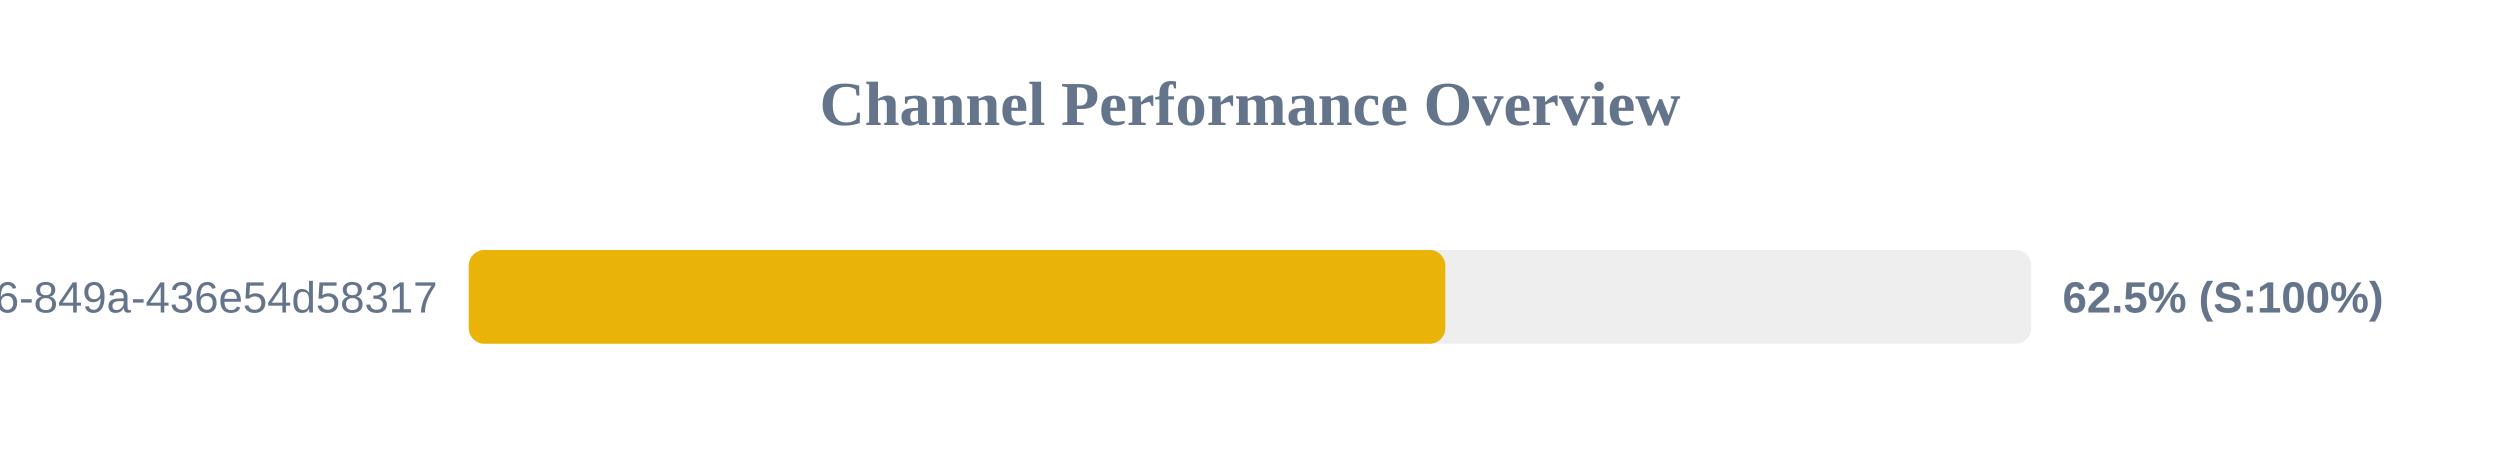
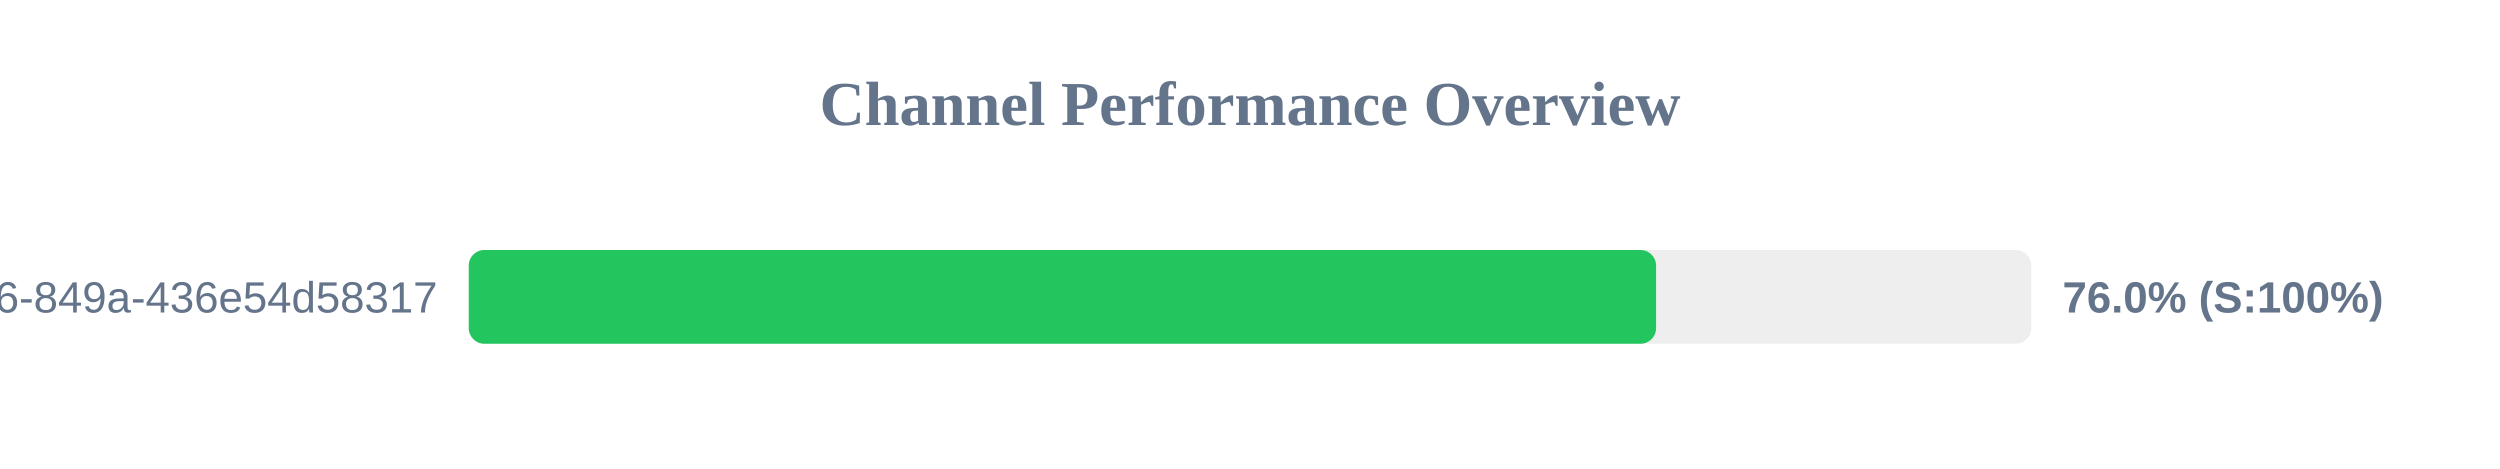
<svg xmlns="http://www.w3.org/2000/svg" width="800" height="150" version="1.1">
  <style>
        .row { font: 14px Arial; fill: #64748b; }
        .score { font: bold 14px Arial; fill: #64748b; }
    </style>
  <text x="400" y="40" text-anchor="middle" font-size="20px" font-weight="bold" fill="#64748b">Channel Performance Overview</text>
  <rect x="150" y="80" width="500" height="30" fill="#eee" rx="5" />
-   <rect x="150" y="80" width="312.5" height="30" fill="#eab308" rx="5" />
+   <rect x="150" y="80" width="379.95" height="30" fill="#22c55e" rx="5" />
  <text x="140" y="100" text-anchor="end" class="row">?uuid=29fbd51f-03c8-4d76-849a-436e54d58317</text>
-   <text x="660" y="100" text-anchor="start" class="score">62.5% (S:100%)</text>
+   <text x="660" y="100" text-anchor="start" class="score">76.0% (S:100%)</text>
</svg>
